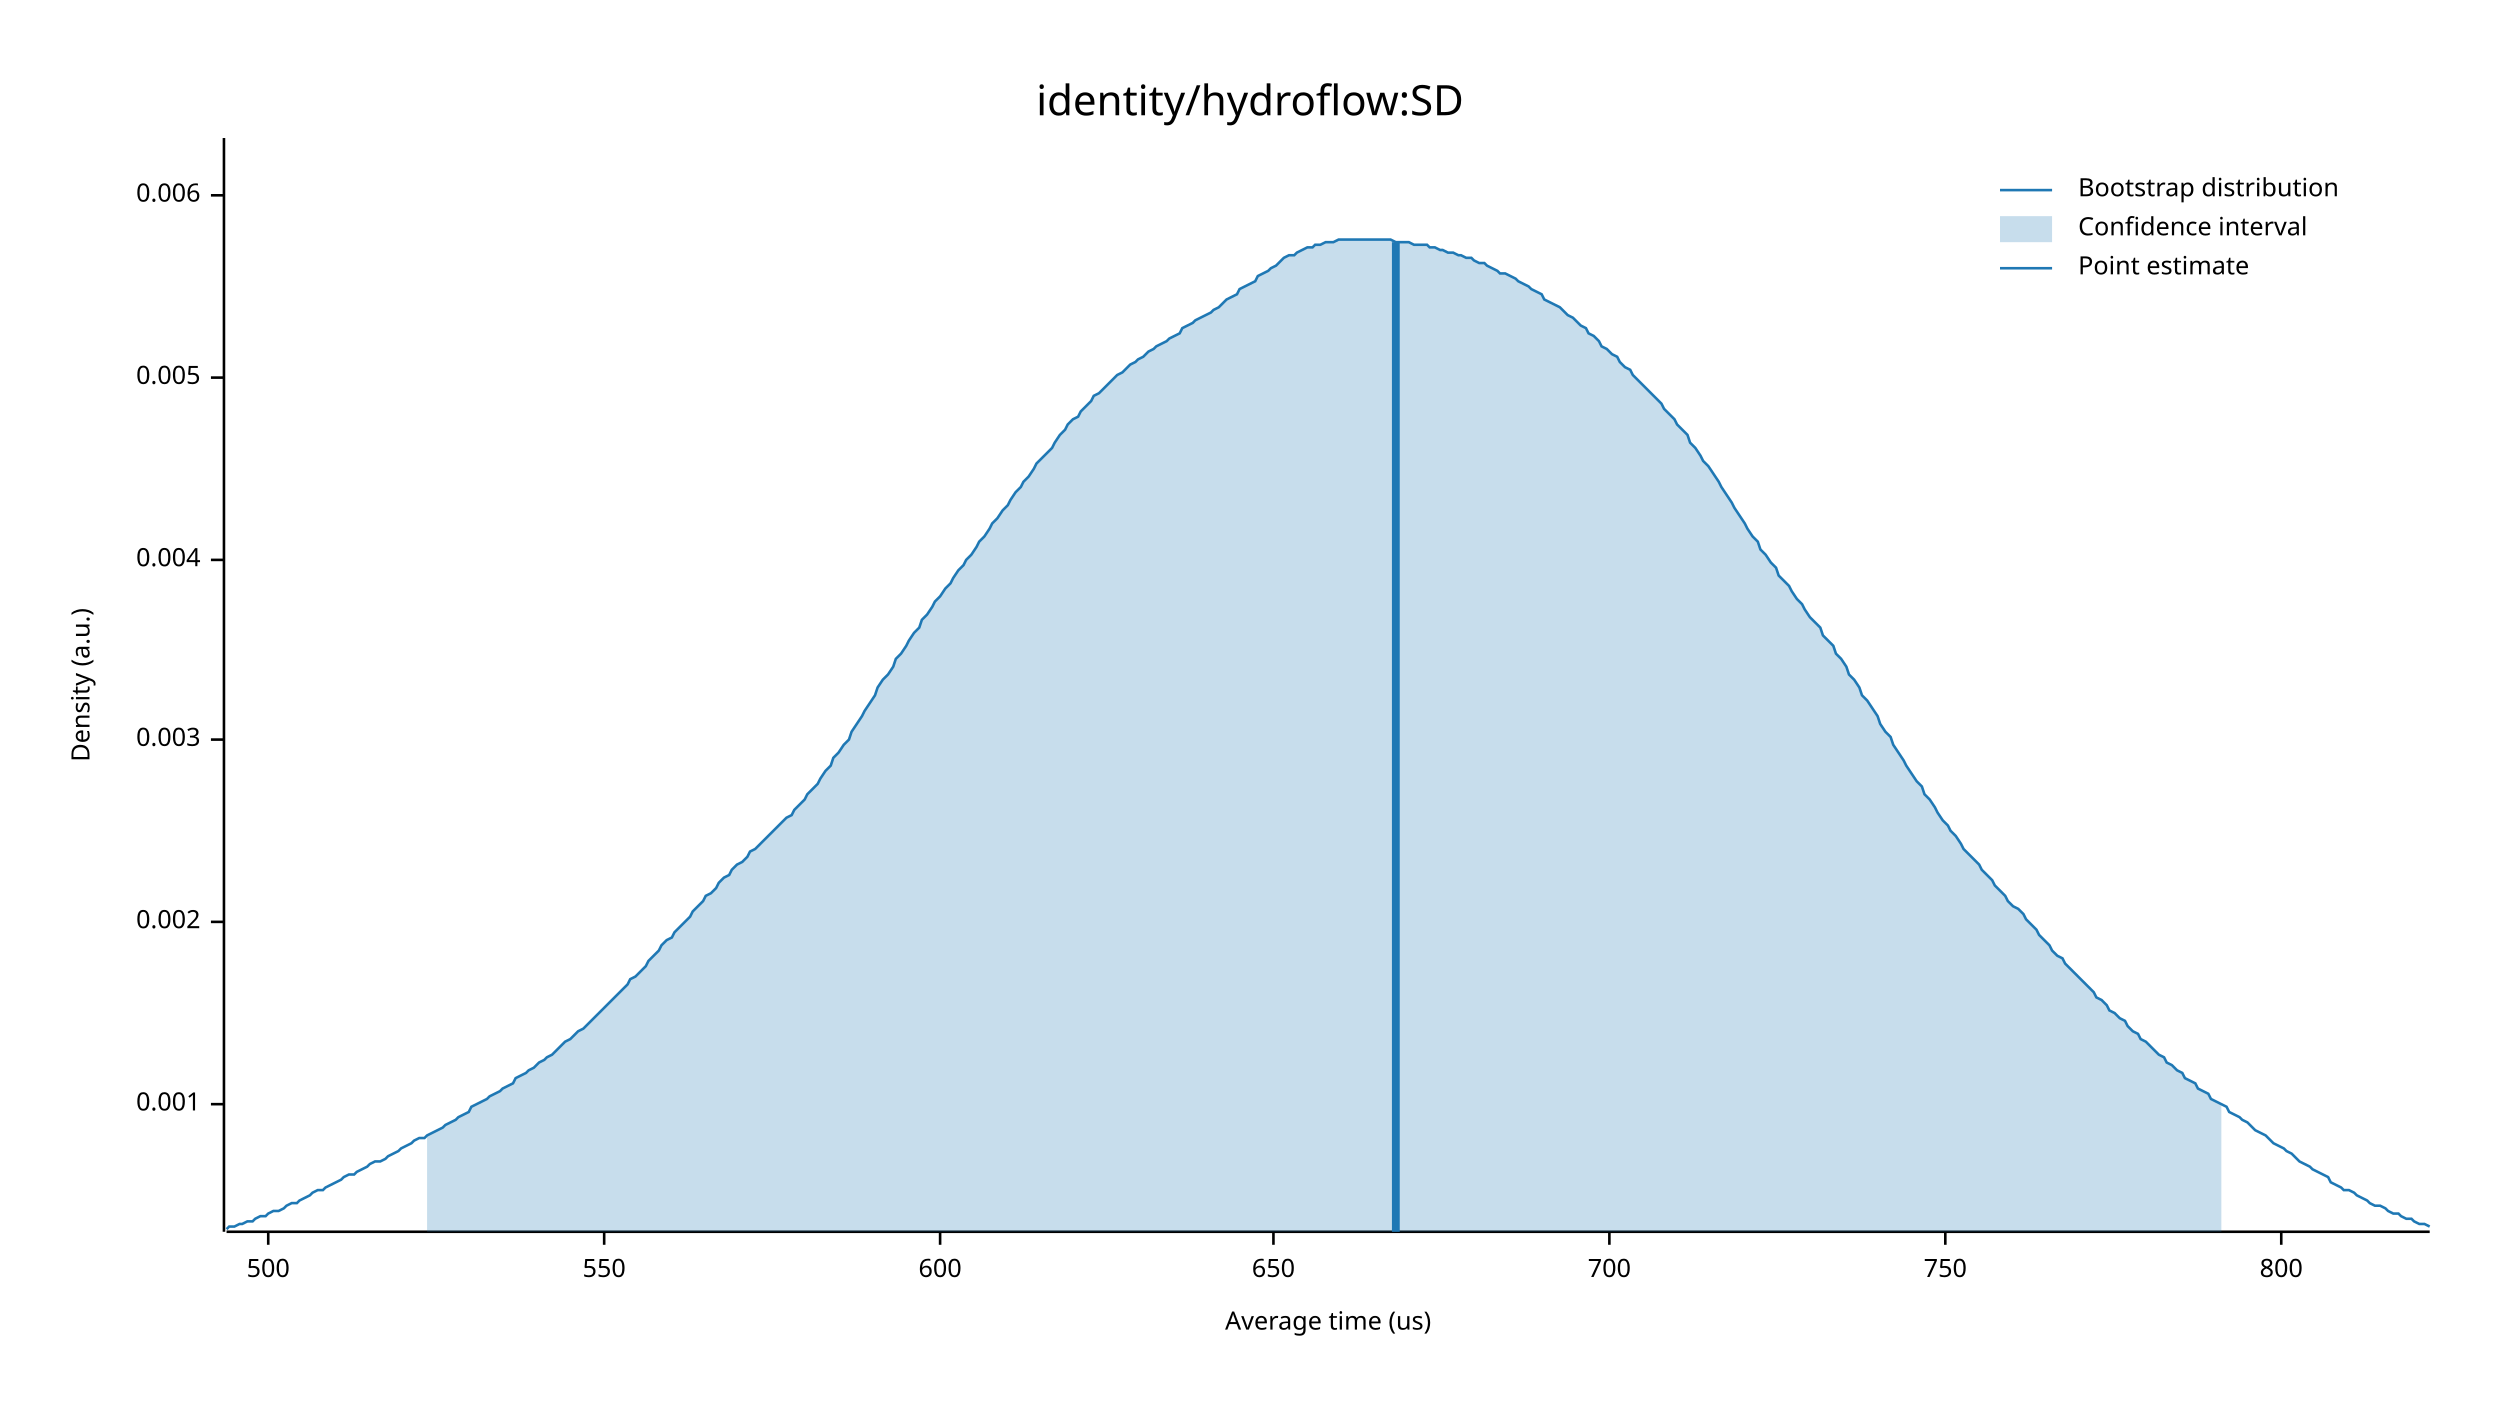
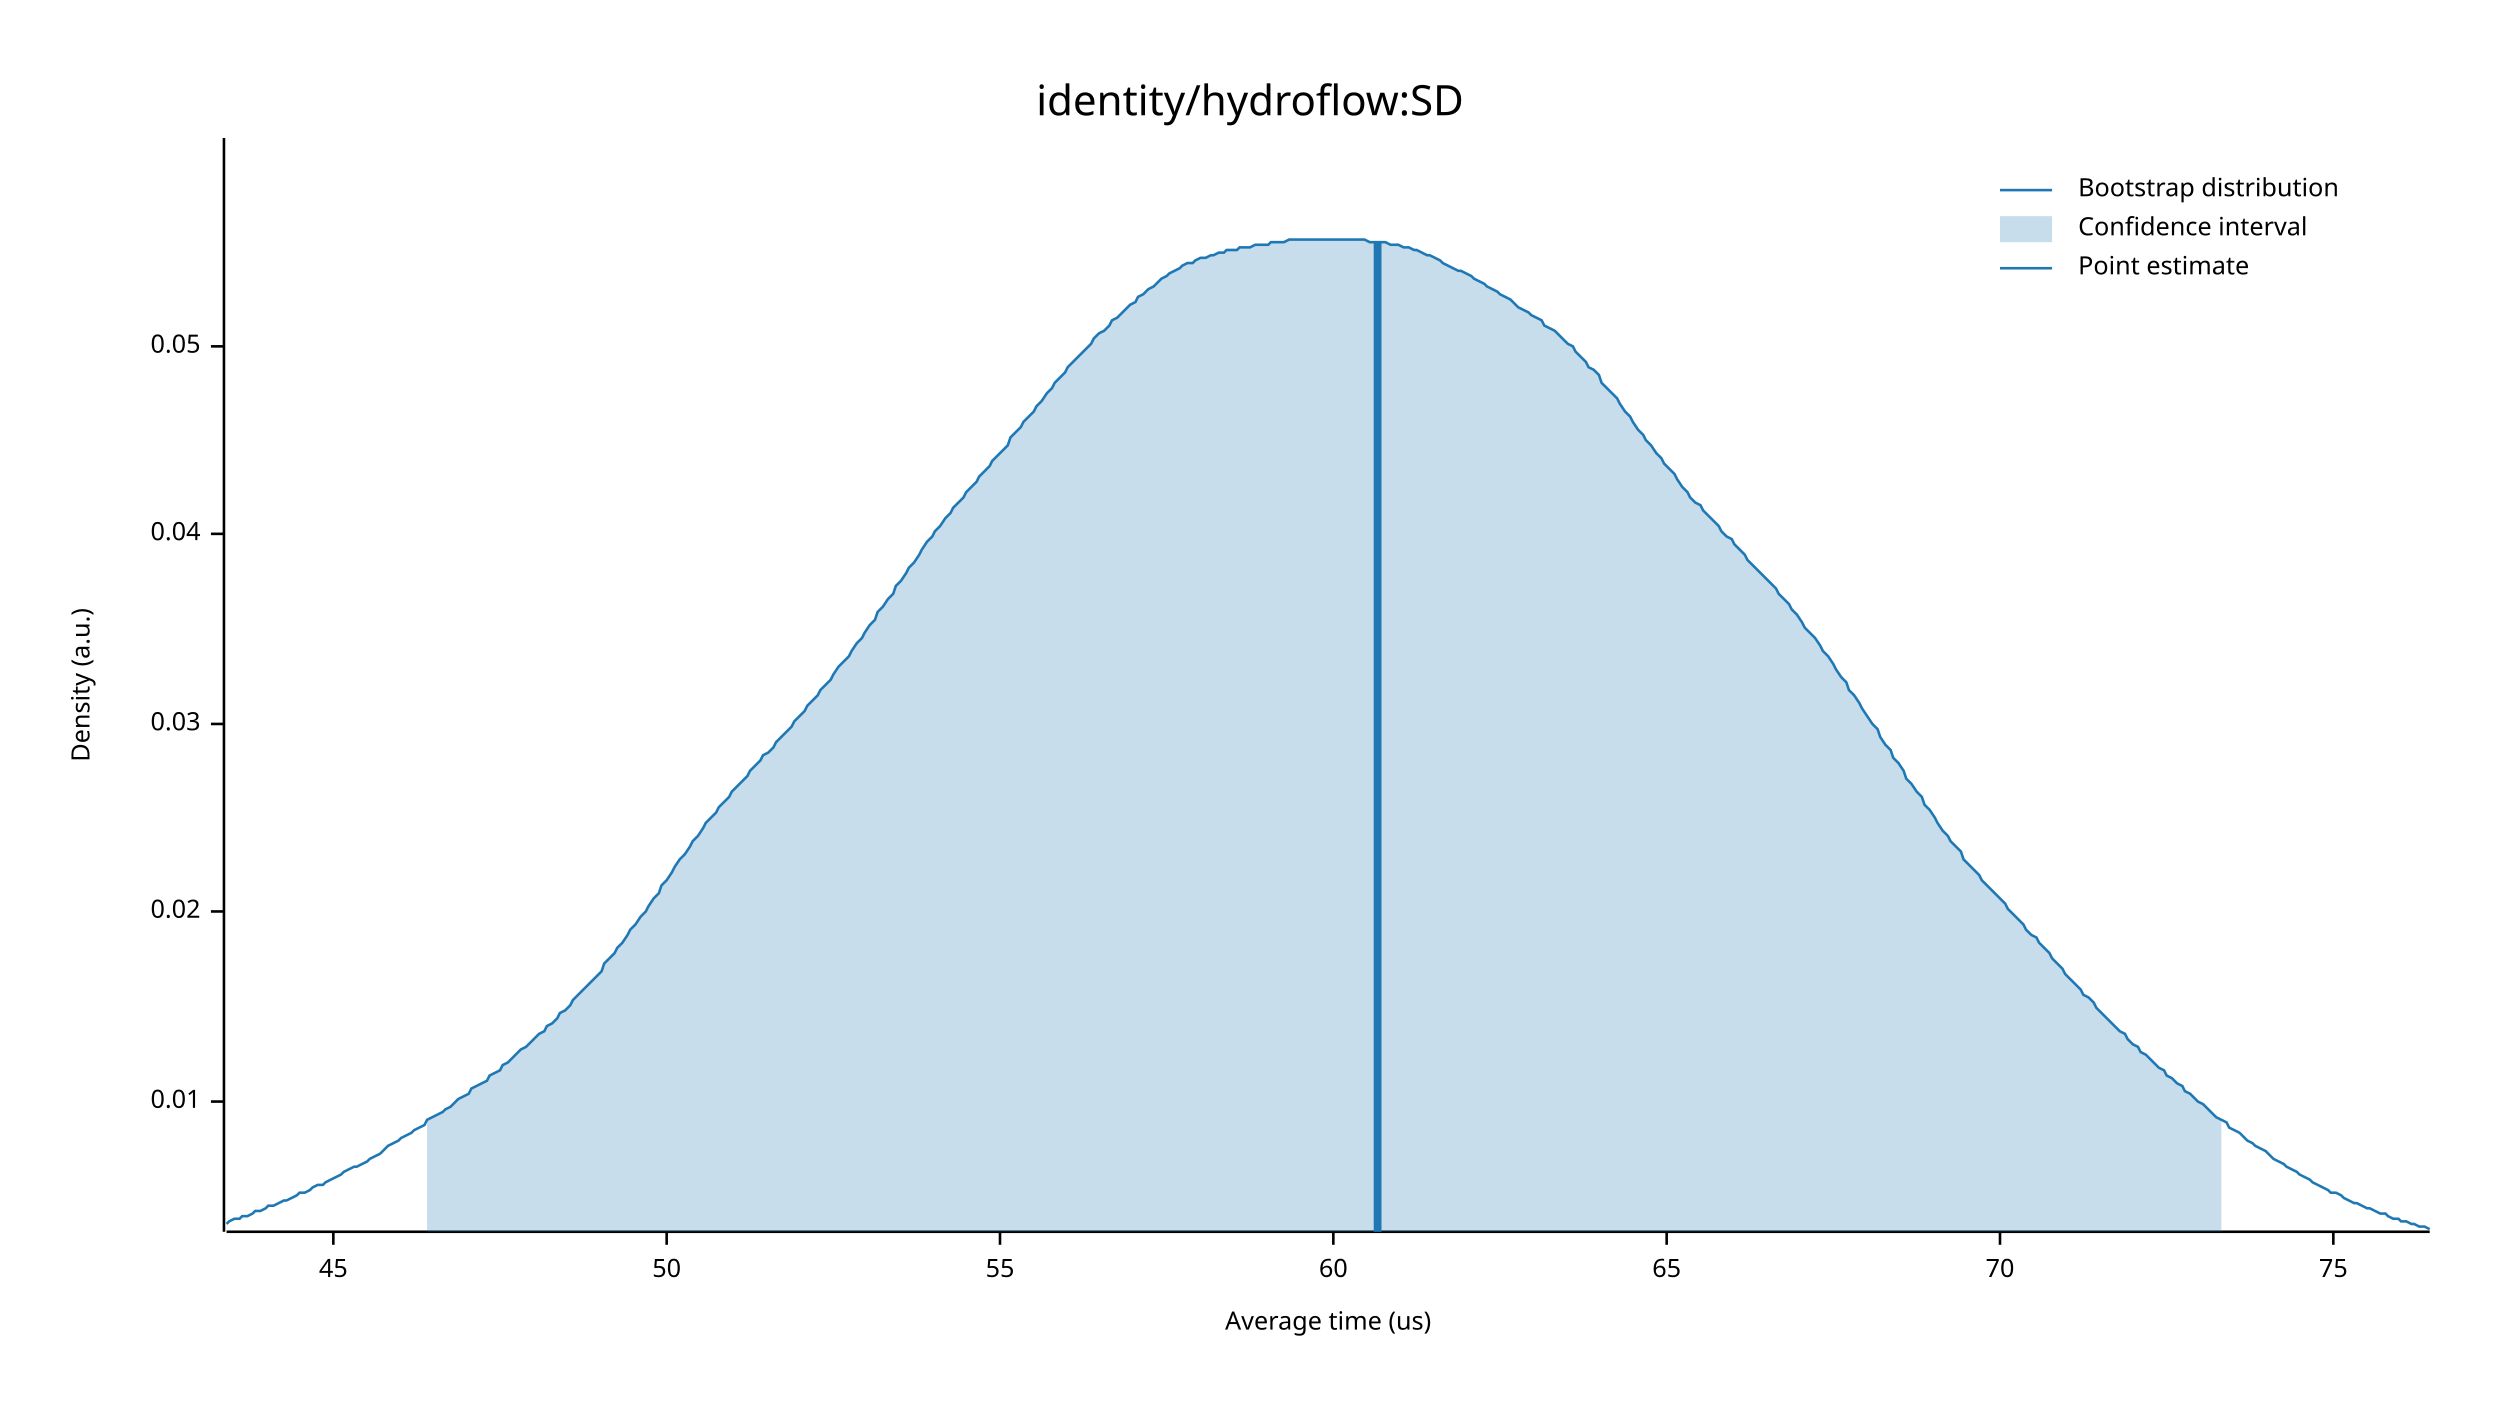
<svg xmlns="http://www.w3.org/2000/svg" width="960" height="540" viewBox="0 0 960 540">
  <text x="480" y="32" dy="0.76em" text-anchor="middle" font-family="sans-serif" font-size="16.129" opacity="1" fill="#000000">
identity/hydroflow:SD
</text>
  <text x="27" y="263" dy="0.76em" text-anchor="middle" font-family="sans-serif" font-size="9.677" opacity="1" fill="#000000" transform="rotate(270, 27, 263)">
Density (a.u.)
</text>
  <text x="510" y="513" dy="-0.5ex" text-anchor="middle" font-family="sans-serif" font-size="9.677" opacity="1" fill="#000000">
Average time (us)
</text>
  <polyline fill="none" opacity="1" stroke="#000000" stroke-width="1" points="86,53 86,473 " />
-   <text x="77" y="424" dy="0.5ex" text-anchor="end" font-family="sans-serif" font-size="9.677" opacity="1" fill="#000000">
- 0.001
+   <text x="77" y="423" dy="0.5ex" text-anchor="end" font-family="sans-serif" font-size="9.677" opacity="1" fill="#000000">
+ 0.01
</text>
-   <polyline fill="none" opacity="1" stroke="#000000" stroke-width="1" points="81,424 86,424 " />
-   <text x="77" y="354" dy="0.5ex" text-anchor="end" font-family="sans-serif" font-size="9.677" opacity="1" fill="#000000">
- 0.002
+   <polyline fill="none" opacity="1" stroke="#000000" stroke-width="1" points="81,423 86,423 " />
+   <text x="77" y="350" dy="0.5ex" text-anchor="end" font-family="sans-serif" font-size="9.677" opacity="1" fill="#000000">
+ 0.02
</text>
-   <polyline fill="none" opacity="1" stroke="#000000" stroke-width="1" points="81,354 86,354 " />
-   <text x="77" y="284" dy="0.5ex" text-anchor="end" font-family="sans-serif" font-size="9.677" opacity="1" fill="#000000">
- 0.003
+   <polyline fill="none" opacity="1" stroke="#000000" stroke-width="1" points="81,350 86,350 " />
+   <text x="77" y="278" dy="0.5ex" text-anchor="end" font-family="sans-serif" font-size="9.677" opacity="1" fill="#000000">
+ 0.03
</text>
-   <polyline fill="none" opacity="1" stroke="#000000" stroke-width="1" points="81,284 86,284 " />
-   <text x="77" y="215" dy="0.5ex" text-anchor="end" font-family="sans-serif" font-size="9.677" opacity="1" fill="#000000">
- 0.004
+   <polyline fill="none" opacity="1" stroke="#000000" stroke-width="1" points="81,278 86,278 " />
+   <text x="77" y="205" dy="0.5ex" text-anchor="end" font-family="sans-serif" font-size="9.677" opacity="1" fill="#000000">
+ 0.04
</text>
-   <polyline fill="none" opacity="1" stroke="#000000" stroke-width="1" points="81,215 86,215 " />
-   <text x="77" y="145" dy="0.5ex" text-anchor="end" font-family="sans-serif" font-size="9.677" opacity="1" fill="#000000">
- 0.005
+   <polyline fill="none" opacity="1" stroke="#000000" stroke-width="1" points="81,205 86,205 " />
+   <text x="77" y="133" dy="0.5ex" text-anchor="end" font-family="sans-serif" font-size="9.677" opacity="1" fill="#000000">
+ 0.05
</text>
-   <polyline fill="none" opacity="1" stroke="#000000" stroke-width="1" points="81,145 86,145 " />
-   <text x="77" y="75" dy="0.5ex" text-anchor="end" font-family="sans-serif" font-size="9.677" opacity="1" fill="#000000">
- 0.006
+   <polyline fill="none" opacity="1" stroke="#000000" stroke-width="1" points="81,133 86,133 " />
+   <polyline fill="none" opacity="1" stroke="#000000" stroke-width="1" points="87,473 933,473 " />
+   <text x="128" y="483" dy="0.76em" text-anchor="middle" font-family="sans-serif" font-size="9.677" opacity="1" fill="#000000">
+ 45
</text>
-   <polyline fill="none" opacity="1" stroke="#000000" stroke-width="1" points="81,75 86,75 " />
-   <polyline fill="none" opacity="1" stroke="#000000" stroke-width="1" points="87,473 933,473 " />
-   <text x="103" y="483" dy="0.76em" text-anchor="middle" font-family="sans-serif" font-size="9.677" opacity="1" fill="#000000">
- 500
+   <polyline fill="none" opacity="1" stroke="#000000" stroke-width="1" points="128,473 128,478 " />
+   <text x="256" y="483" dy="0.76em" text-anchor="middle" font-family="sans-serif" font-size="9.677" opacity="1" fill="#000000">
+ 50
</text>
-   <polyline fill="none" opacity="1" stroke="#000000" stroke-width="1" points="103,473 103,478 " />
-   <text x="232" y="483" dy="0.76em" text-anchor="middle" font-family="sans-serif" font-size="9.677" opacity="1" fill="#000000">
- 550
+   <polyline fill="none" opacity="1" stroke="#000000" stroke-width="1" points="256,473 256,478 " />
+   <text x="384" y="483" dy="0.76em" text-anchor="middle" font-family="sans-serif" font-size="9.677" opacity="1" fill="#000000">
+ 55
</text>
-   <polyline fill="none" opacity="1" stroke="#000000" stroke-width="1" points="232,473 232,478 " />
-   <text x="361" y="483" dy="0.76em" text-anchor="middle" font-family="sans-serif" font-size="9.677" opacity="1" fill="#000000">
- 600
+   <polyline fill="none" opacity="1" stroke="#000000" stroke-width="1" points="384,473 384,478 " />
+   <text x="512" y="483" dy="0.76em" text-anchor="middle" font-family="sans-serif" font-size="9.677" opacity="1" fill="#000000">
+ 60
</text>
-   <polyline fill="none" opacity="1" stroke="#000000" stroke-width="1" points="361,473 361,478 " />
-   <text x="489" y="483" dy="0.76em" text-anchor="middle" font-family="sans-serif" font-size="9.677" opacity="1" fill="#000000">
- 650
+   <polyline fill="none" opacity="1" stroke="#000000" stroke-width="1" points="512,473 512,478 " />
+   <text x="640" y="483" dy="0.76em" text-anchor="middle" font-family="sans-serif" font-size="9.677" opacity="1" fill="#000000">
+ 65
</text>
-   <polyline fill="none" opacity="1" stroke="#000000" stroke-width="1" points="489,473 489,478 " />
-   <text x="618" y="483" dy="0.76em" text-anchor="middle" font-family="sans-serif" font-size="9.677" opacity="1" fill="#000000">
- 700
+   <polyline fill="none" opacity="1" stroke="#000000" stroke-width="1" points="640,473 640,478 " />
+   <text x="768" y="483" dy="0.76em" text-anchor="middle" font-family="sans-serif" font-size="9.677" opacity="1" fill="#000000">
+ 70
</text>
-   <polyline fill="none" opacity="1" stroke="#000000" stroke-width="1" points="618,473 618,478 " />
-   <text x="747" y="483" dy="0.76em" text-anchor="middle" font-family="sans-serif" font-size="9.677" opacity="1" fill="#000000">
- 750
+   <polyline fill="none" opacity="1" stroke="#000000" stroke-width="1" points="768,473 768,478 " />
+   <text x="896" y="483" dy="0.76em" text-anchor="middle" font-family="sans-serif" font-size="9.677" opacity="1" fill="#000000">
+ 75
</text>
-   <polyline fill="none" opacity="1" stroke="#000000" stroke-width="1" points="747,473 747,478 " />
-   <text x="876" y="483" dy="0.76em" text-anchor="middle" font-family="sans-serif" font-size="9.677" opacity="1" fill="#000000">
- 800
- </text>
-   <polyline fill="none" opacity="1" stroke="#000000" stroke-width="1" points="876,473 876,478 " />
-   <polyline fill="none" opacity="1" stroke="#1F78B4" stroke-width="1" points="87,472 88,471 90,471 92,470 93,470 95,469 97,469 98,468 100,467 102,467 103,466 105,465 107,465 109,464 110,463 112,462 114,462 115,461 117,460 119,459 120,458 122,457 124,457 125,456 127,455 129,454 131,453 132,452 134,451 136,451 137,450 139,449 141,448 142,447 144,446 146,446 148,445 149,444 151,443 153,442 154,441 156,440 158,439 159,438 161,437 163,437 164,436 166,435 168,434 170,433 171,432 173,431 175,430 176,429 178,428 180,427 181,425 183,424 185,423 187,422 188,421 190,420 192,419 193,418 195,417 197,416 198,414 200,413 202,412 203,411 205,410 207,408 209,407 210,406 212,405 214,403 215,402 217,400 219,399 220,398 222,396 224,395 226,393 227,392 229,390 231,388 232,387 234,385 236,383 237,382 239,380 241,378 242,376 244,375 246,373 248,371 249,369 251,367 253,365 254,363 256,361 258,360 259,358 261,356 263,354 265,352 266,350 268,348 270,346 271,344 273,343 275,341 276,339 278,337 280,336 281,334 283,332 285,331 287,329 288,327 290,326 292,324 293,323 295,321 297,319 298,318 300,316 302,314 304,313 305,311 307,309 309,307 310,305 312,303 314,301 315,299 317,296 319,294 320,291 322,289 324,286 326,284 327,281 329,278 331,275 332,273 334,270 336,267 337,264 339,261 341,259 343,256 344,253 346,251 348,248 349,246 351,243 353,241 354,238 356,236 358,233 359,231 361,229 363,226 365,224 366,222 368,219 370,217 371,215 373,213 375,210 376,208 378,206 380,203 381,201 383,199 385,196 387,194 388,192 390,189 392,187 393,185 395,183 397,180 398,178 400,176 402,174 404,172 405,170 407,167 409,165 410,163 412,161 414,160 415,158 417,156 419,154 420,152 422,151 424,149 426,147 427,146 429,144 431,143 432,142 434,140 436,139 437,138 439,137 441,135 443,134 444,133 446,132 448,131 449,130 451,129 453,128 454,126 456,125 458,124 459,123 461,122 463,121 465,120 466,119 468,118 470,116 471,115 473,114 475,113 476,111 478,110 480,109 482,108 483,106 485,105 487,104 488,103 490,102 492,100 493,99 495,98 497,98 498,97 500,96 502,95 504,95 505,94 507,94 509,93 510,93 512,93 514,92 515,92 517,92 519,92 521,92 522,92 524,92 526,92 527,92 529,92 531,92 532,92 534,92 536,93 537,93 539,93 541,93 543,94 544,94 546,94 548,94 549,95 551,95 553,96 554,96 556,97 558,97 560,98 561,98 563,99 565,99 566,100 568,101 570,101 571,102 573,103 575,104 576,105 578,105 580,106 582,107 583,108 585,109 587,110 588,111 590,112 592,113 593,115 595,116 597,117 599,118 600,119 602,121 604,122 605,123 607,125 609,126 610,128 612,129 614,131 615,133 617,134 619,136 621,137 622,139 624,141 626,142 627,144 629,146 631,148 632,149 634,151 636,153 638,155 639,157 641,159 643,161 644,163 646,165 648,167 649,170 651,172 653,175 654,177 656,179 658,182 660,185 661,187 663,190 665,193 666,195 668,198 670,201 671,203 673,206 675,208 676,211 678,213 680,216 682,218 683,221 685,223 687,225 688,227 690,230 692,232 693,234 695,237 697,239 699,241 700,244 702,246 704,248 705,251 707,253 709,256 710,259 712,261 714,264 715,267 717,269 719,272 721,275 722,278 724,281 726,283 727,286 729,289 731,292 732,294 734,297 736,300 738,302 739,305 741,307 743,310 744,312 746,315 748,317 749,319 751,321 753,324 754,326 756,328 758,330 760,332 761,334 763,336 765,338 766,340 768,342 770,344 771,346 773,348 775,349 777,351 778,353 780,355 782,357 783,359 785,361 787,363 788,365 790,367 792,368 793,370 795,372 797,374 799,376 800,377 802,379 804,381 805,383 807,384 809,386 810,388 812,389 814,391 816,392 817,394 819,396 821,397 822,399 824,400 826,402 827,403 829,405 831,406 832,408 834,409 836,411 838,412 839,414 841,415 843,416 844,418 846,419 848,420 849,422 851,423 853,424 855,425 856,427 858,428 860,429 861,430 863,431 865,433 866,434 868,435 870,436 871,437 873,439 875,440 877,441 878,442 880,443 882,445 883,446 885,447 887,448 888,449 890,450 892,451 894,452 895,454 897,455 899,456 900,457 902,457 904,458 905,459 907,460 909,461 910,462 912,463 914,463 916,464 917,465 919,466 921,466 922,467 924,468 926,468 927,469 929,470 931,470 933,471 " />
-   <polygon opacity="0.25" fill="#1F78B4" points="164,436 166,435 168,434 170,433 171,432 173,431 175,430 176,429 178,428 180,427 181,425 183,424 185,423 187,422 188,421 190,420 192,419 193,418 195,417 197,416 198,414 200,413 202,412 203,411 205,410 207,408 209,407 210,406 212,405 214,403 215,402 217,400 219,399 220,398 222,396 224,395 226,393 227,392 229,390 231,388 232,387 234,385 236,383 237,382 239,380 241,378 242,376 244,375 246,373 248,371 249,369 251,367 253,365 254,363 256,361 258,360 259,358 261,356 263,354 265,352 266,350 268,348 270,346 271,344 273,343 275,341 276,339 278,337 280,336 281,334 283,332 285,331 287,329 288,327 290,326 292,324 293,323 295,321 297,319 298,318 300,316 302,314 304,313 305,311 307,309 309,307 310,305 312,303 314,301 315,299 317,296 319,294 320,291 322,289 324,286 326,284 327,281 329,278 331,275 332,273 334,270 336,267 337,264 339,261 341,259 343,256 344,253 346,251 348,248 349,246 351,243 353,241 354,238 356,236 358,233 359,231 361,229 363,226 365,224 366,222 368,219 370,217 371,215 373,213 375,210 376,208 378,206 380,203 381,201 383,199 385,196 387,194 388,192 390,189 392,187 393,185 395,183 397,180 398,178 400,176 402,174 404,172 405,170 407,167 409,165 410,163 412,161 414,160 415,158 417,156 419,154 420,152 422,151 424,149 426,147 427,146 429,144 431,143 432,142 434,140 436,139 437,138 439,137 441,135 443,134 444,133 446,132 448,131 449,130 451,129 453,128 454,126 456,125 458,124 459,123 461,122 463,121 465,120 466,119 468,118 470,116 471,115 473,114 475,113 476,111 478,110 480,109 482,108 483,106 485,105 487,104 488,103 490,102 492,100 493,99 495,98 497,98 498,97 500,96 502,95 504,95 505,94 507,94 509,93 510,93 512,93 514,92 515,92 517,92 519,92 521,92 522,92 524,92 526,92 527,92 529,92 531,92 532,92 534,92 536,93 537,93 539,93 541,93 543,94 544,94 546,94 548,94 549,95 551,95 553,96 554,96 556,97 558,97 560,98 561,98 563,99 565,99 566,100 568,101 570,101 571,102 573,103 575,104 576,105 578,105 580,106 582,107 583,108 585,109 587,110 588,111 590,112 592,113 593,115 595,116 597,117 599,118 600,119 602,121 604,122 605,123 607,125 609,126 610,128 612,129 614,131 615,133 617,134 619,136 621,137 622,139 624,141 626,142 627,144 629,146 631,148 632,149 634,151 636,153 638,155 639,157 641,159 643,161 644,163 646,165 648,167 649,170 651,172 653,175 654,177 656,179 658,182 660,185 661,187 663,190 665,193 666,195 668,198 670,201 671,203 673,206 675,208 676,211 678,213 680,216 682,218 683,221 685,223 687,225 688,227 690,230 692,232 693,234 695,237 697,239 699,241 700,244 702,246 704,248 705,251 707,253 709,256 710,259 712,261 714,264 715,267 717,269 719,272 721,275 722,278 724,281 726,283 727,286 729,289 731,292 732,294 734,297 736,300 738,302 739,305 741,307 743,310 744,312 746,315 748,317 749,319 751,321 753,324 754,326 756,328 758,330 760,332 761,334 763,336 765,338 766,340 768,342 770,344 771,346 773,348 775,349 777,351 778,353 780,355 782,357 783,359 785,361 787,363 788,365 790,367 792,368 793,370 795,372 797,374 799,376 800,377 802,379 804,381 805,383 807,384 809,386 810,388 812,389 814,391 816,392 817,394 819,396 821,397 822,399 824,400 826,402 827,403 829,405 831,406 832,408 834,409 836,411 838,412 839,414 841,415 843,416 844,418 846,419 848,420 849,422 851,423 853,424 853,473 164,473 " />
-   <polyline fill="none" opacity="1" stroke="#1F78B4" stroke-width="3" points="536,473 536,93 " />
+   <polyline fill="none" opacity="1" stroke="#000000" stroke-width="1" points="896,473 896,478 " />
+   <polyline fill="none" opacity="1" stroke="#1F78B4" stroke-width="1" points="87,470 88,469 90,468 92,468 93,467 95,467 97,466 98,465 100,465 102,464 103,463 105,463 107,462 109,461 110,461 112,460 114,459 115,458 117,458 119,457 120,456 122,455 124,455 125,454 127,453 129,452 131,451 132,450 134,449 136,448 137,448 139,447 141,446 142,445 144,444 146,443 148,441 149,440 151,439 153,438 154,437 156,436 158,435 159,434 161,433 163,432 164,430 166,429 168,428 170,427 171,426 173,425 175,423 176,422 178,421 180,420 181,418 183,417 185,416 187,415 188,413 190,412 192,411 193,409 195,408 197,406 198,405 200,403 202,402 203,401 205,399 207,397 209,396 210,394 212,393 214,391 215,389 217,388 219,386 220,384 222,382 224,380 226,378 227,377 229,375 231,373 232,370 234,368 236,366 237,364 239,362 241,359 242,357 244,355 246,352 248,350 249,348 251,345 253,343 254,340 256,338 258,335 259,333 261,330 263,328 265,325 266,323 268,321 270,318 271,316 273,314 275,312 276,310 278,308 280,306 281,304 283,302 285,300 287,298 288,296 290,294 292,292 293,290 295,289 297,287 298,285 300,283 302,281 304,279 305,277 307,275 309,273 310,271 312,269 314,267 315,265 317,263 319,261 320,259 322,256 324,254 326,252 327,250 329,247 331,245 332,243 334,240 336,238 337,235 339,233 341,230 343,228 344,225 346,223 348,220 349,218 351,216 353,213 354,211 356,208 358,206 359,204 361,202 363,199 365,197 366,195 368,193 370,191 371,189 373,187 375,185 376,183 378,181 380,179 381,177 383,175 385,173 387,171 388,168 390,166 392,164 393,162 395,160 397,158 398,156 400,154 402,151 404,149 405,147 407,145 409,143 410,141 412,139 414,137 415,136 417,134 419,132 420,130 422,128 424,127 426,125 427,123 429,122 431,120 432,119 434,117 436,116 437,114 439,113 441,111 443,110 444,109 446,107 448,106 449,105 451,104 453,103 454,102 456,101 458,101 459,100 461,99 463,99 465,98 466,98 468,97 470,97 471,96 473,96 475,96 476,95 478,95 480,95 482,94 483,94 485,94 487,94 488,93 490,93 492,93 493,93 495,92 497,92 498,92 500,92 502,92 504,92 505,92 507,92 509,92 510,92 512,92 514,92 515,92 517,92 519,92 521,92 522,92 524,92 526,93 527,93 529,93 531,93 532,93 534,94 536,94 537,94 539,95 541,95 543,96 544,96 546,97 548,98 549,98 551,99 553,100 554,101 556,102 558,103 560,104 561,104 563,105 565,106 566,107 568,108 570,109 571,110 573,111 575,112 576,113 578,114 580,115 582,117 583,118 585,119 587,120 588,121 590,122 592,123 593,125 595,126 597,127 599,129 600,130 602,132 604,133 605,135 607,137 609,139 610,141 612,142 614,144 615,147 617,149 619,151 621,153 622,155 624,158 626,160 627,162 629,165 631,167 632,169 634,171 636,174 638,176 639,178 641,180 643,182 644,184 646,187 648,189 649,191 651,193 653,194 654,196 656,198 658,200 660,202 661,204 663,206 665,207 666,209 668,211 670,213 671,215 673,217 675,219 676,220 678,222 680,224 682,226 683,228 685,230 687,232 688,234 690,236 692,239 693,241 695,243 697,245 699,248 700,250 702,252 704,255 705,257 707,260 709,262 710,265 712,267 714,270 715,272 717,275 719,278 721,280 722,283 724,286 726,288 727,291 729,293 731,296 732,299 734,301 736,304 738,306 739,309 741,311 743,314 744,316 746,319 748,321 749,323 751,325 753,327 754,330 756,332 758,334 760,336 761,338 763,340 765,342 766,343 768,345 770,347 771,349 773,351 775,353 777,355 778,357 780,359 782,360 783,362 785,364 787,366 788,368 790,370 792,372 793,374 795,376 797,378 799,380 800,382 802,383 804,385 805,387 807,389 809,391 810,392 812,394 814,396 816,397 817,399 819,401 821,402 822,404 824,405 826,407 827,408 829,410 831,411 832,413 834,414 836,416 838,417 839,419 841,420 843,422 844,423 846,424 848,426 849,427 851,429 853,430 855,431 856,433 858,434 860,435 861,436 863,438 865,439 866,440 868,441 870,442 871,443 873,445 875,446 877,447 878,448 880,449 882,450 883,451 885,452 887,453 888,454 890,455 892,456 894,457 895,458 897,458 899,459 900,460 902,461 904,462 905,462 907,463 909,464 910,464 912,465 914,466 916,466 917,467 919,468 921,468 922,469 924,469 926,470 927,470 929,471 931,471 933,472 " />
+   <polygon opacity="0.25" fill="#1F78B4" points="164,430 166,429 168,428 170,427 171,426 173,425 175,423 176,422 178,421 180,420 181,418 183,417 185,416 187,415 188,413 190,412 192,411 193,409 195,408 197,406 198,405 200,403 202,402 203,401 205,399 207,397 209,396 210,394 212,393 214,391 215,389 217,388 219,386 220,384 222,382 224,380 226,378 227,377 229,375 231,373 232,370 234,368 236,366 237,364 239,362 241,359 242,357 244,355 246,352 248,350 249,348 251,345 253,343 254,340 256,338 258,335 259,333 261,330 263,328 265,325 266,323 268,321 270,318 271,316 273,314 275,312 276,310 278,308 280,306 281,304 283,302 285,300 287,298 288,296 290,294 292,292 293,290 295,289 297,287 298,285 300,283 302,281 304,279 305,277 307,275 309,273 310,271 312,269 314,267 315,265 317,263 319,261 320,259 322,256 324,254 326,252 327,250 329,247 331,245 332,243 334,240 336,238 337,235 339,233 341,230 343,228 344,225 346,223 348,220 349,218 351,216 353,213 354,211 356,208 358,206 359,204 361,202 363,199 365,197 366,195 368,193 370,191 371,189 373,187 375,185 376,183 378,181 380,179 381,177 383,175 385,173 387,171 388,168 390,166 392,164 393,162 395,160 397,158 398,156 400,154 402,151 404,149 405,147 407,145 409,143 410,141 412,139 414,137 415,136 417,134 419,132 420,130 422,128 424,127 426,125 427,123 429,122 431,120 432,119 434,117 436,116 437,114 439,113 441,111 443,110 444,109 446,107 448,106 449,105 451,104 453,103 454,102 456,101 458,101 459,100 461,99 463,99 465,98 466,98 468,97 470,97 471,96 473,96 475,96 476,95 478,95 480,95 482,94 483,94 485,94 487,94 488,93 490,93 492,93 493,93 495,92 497,92 498,92 500,92 502,92 504,92 505,92 507,92 509,92 510,92 512,92 514,92 515,92 517,92 519,92 521,92 522,92 524,92 526,93 527,93 529,93 531,93 532,93 534,94 536,94 537,94 539,95 541,95 543,96 544,96 546,97 548,98 549,98 551,99 553,100 554,101 556,102 558,103 560,104 561,104 563,105 565,106 566,107 568,108 570,109 571,110 573,111 575,112 576,113 578,114 580,115 582,117 583,118 585,119 587,120 588,121 590,122 592,123 593,125 595,126 597,127 599,129 600,130 602,132 604,133 605,135 607,137 609,139 610,141 612,142 614,144 615,147 617,149 619,151 621,153 622,155 624,158 626,160 627,162 629,165 631,167 632,169 634,171 636,174 638,176 639,178 641,180 643,182 644,184 646,187 648,189 649,191 651,193 653,194 654,196 656,198 658,200 660,202 661,204 663,206 665,207 666,209 668,211 670,213 671,215 673,217 675,219 676,220 678,222 680,224 682,226 683,228 685,230 687,232 688,234 690,236 692,239 693,241 695,243 697,245 699,248 700,250 702,252 704,255 705,257 707,260 709,262 710,265 712,267 714,270 715,272 717,275 719,278 721,280 722,283 724,286 726,288 727,291 729,293 731,296 732,299 734,301 736,304 738,306 739,309 741,311 743,314 744,316 746,319 748,321 749,323 751,325 753,327 754,330 756,332 758,334 760,336 761,338 763,340 765,342 766,343 768,345 770,347 771,349 773,351 775,353 777,355 778,357 780,359 782,360 783,362 785,364 787,366 788,368 790,370 792,372 793,374 795,376 797,378 799,380 800,382 802,383 804,385 805,387 807,389 809,391 810,392 812,394 814,396 816,397 817,399 819,401 821,402 822,404 824,405 826,407 827,408 829,410 831,411 832,413 834,414 836,416 838,417 839,419 841,420 843,422 844,423 846,424 848,426 849,427 851,429 853,430 853,473 164,473 " />
+   <polyline fill="none" opacity="1" stroke="#1F78B4" stroke-width="3" points="529,473 529,93 " />
  <text x="798" y="68" dy="0.76em" text-anchor="start" font-family="sans-serif" font-size="9.677" opacity="1" fill="#000000">
Bootstrap distribution
</text>
  <text x="798" y="83" dy="0.76em" text-anchor="start" font-family="sans-serif" font-size="9.677" opacity="1" fill="#000000">
Confidence interval
</text>
  <text x="798" y="98" dy="0.76em" text-anchor="start" font-family="sans-serif" font-size="9.677" opacity="1" fill="#000000">
Point estimate
</text>
  <polyline fill="none" opacity="1" stroke="#1F78B4" stroke-width="1" points="768,73 788,73 " />
  <rect x="768" y="83" width="20" height="10" opacity="0.25" fill="#1F78B4" stroke="none" />
  <polyline fill="none" opacity="1" stroke="#1F78B4" stroke-width="1" points="768,103 788,103 " />
</svg>
